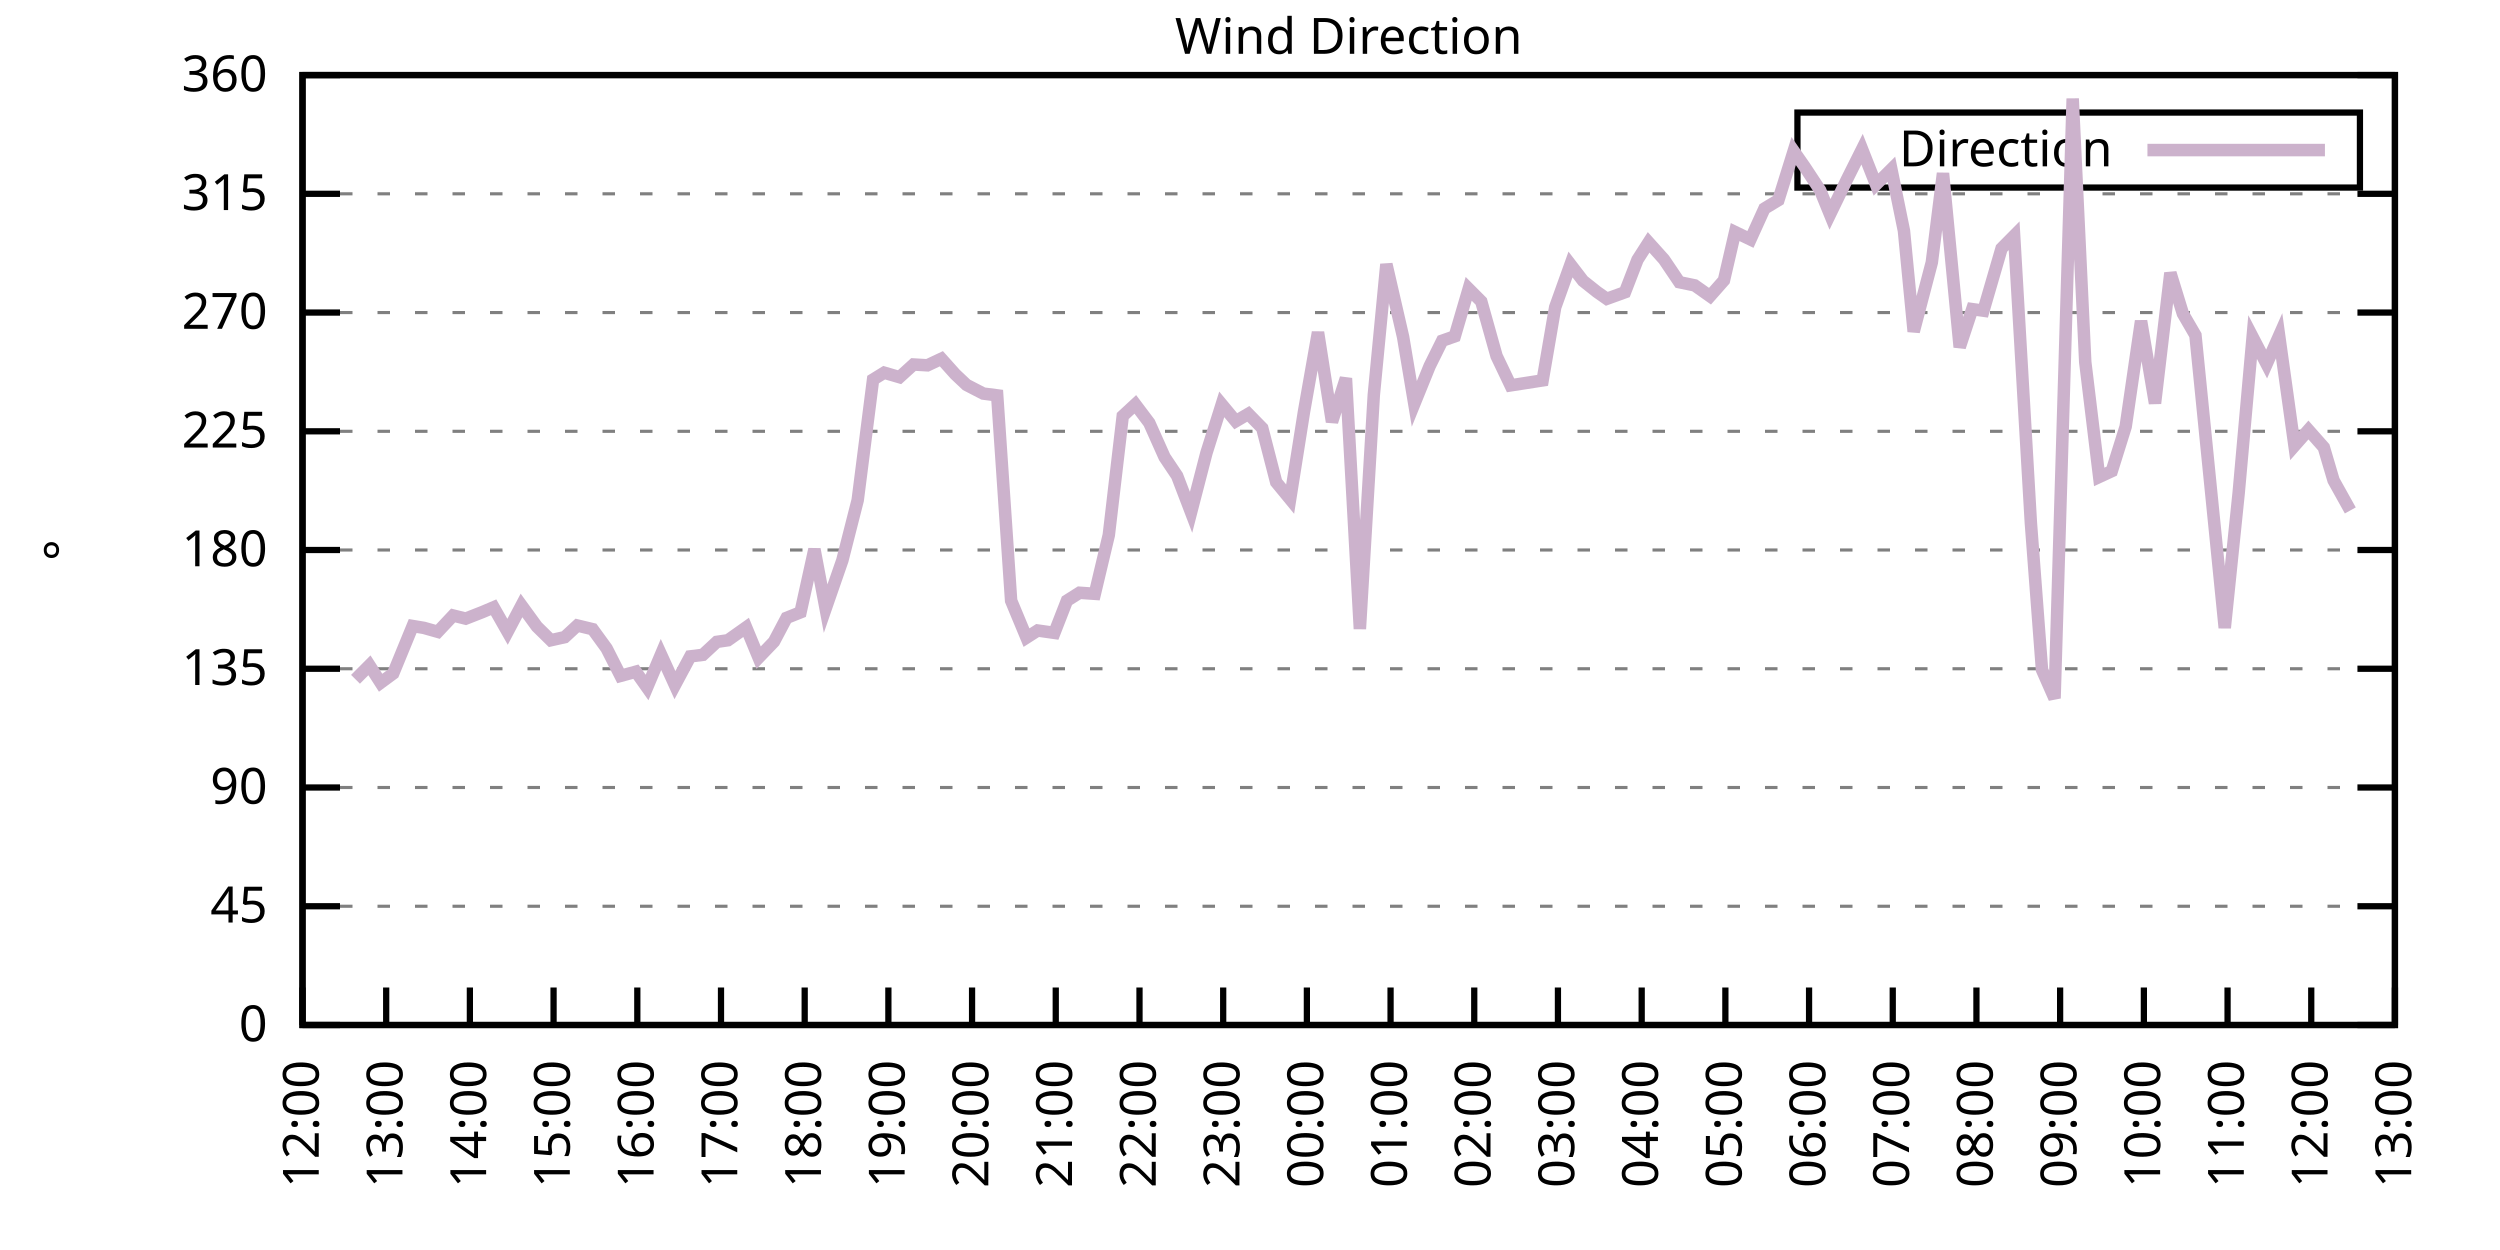
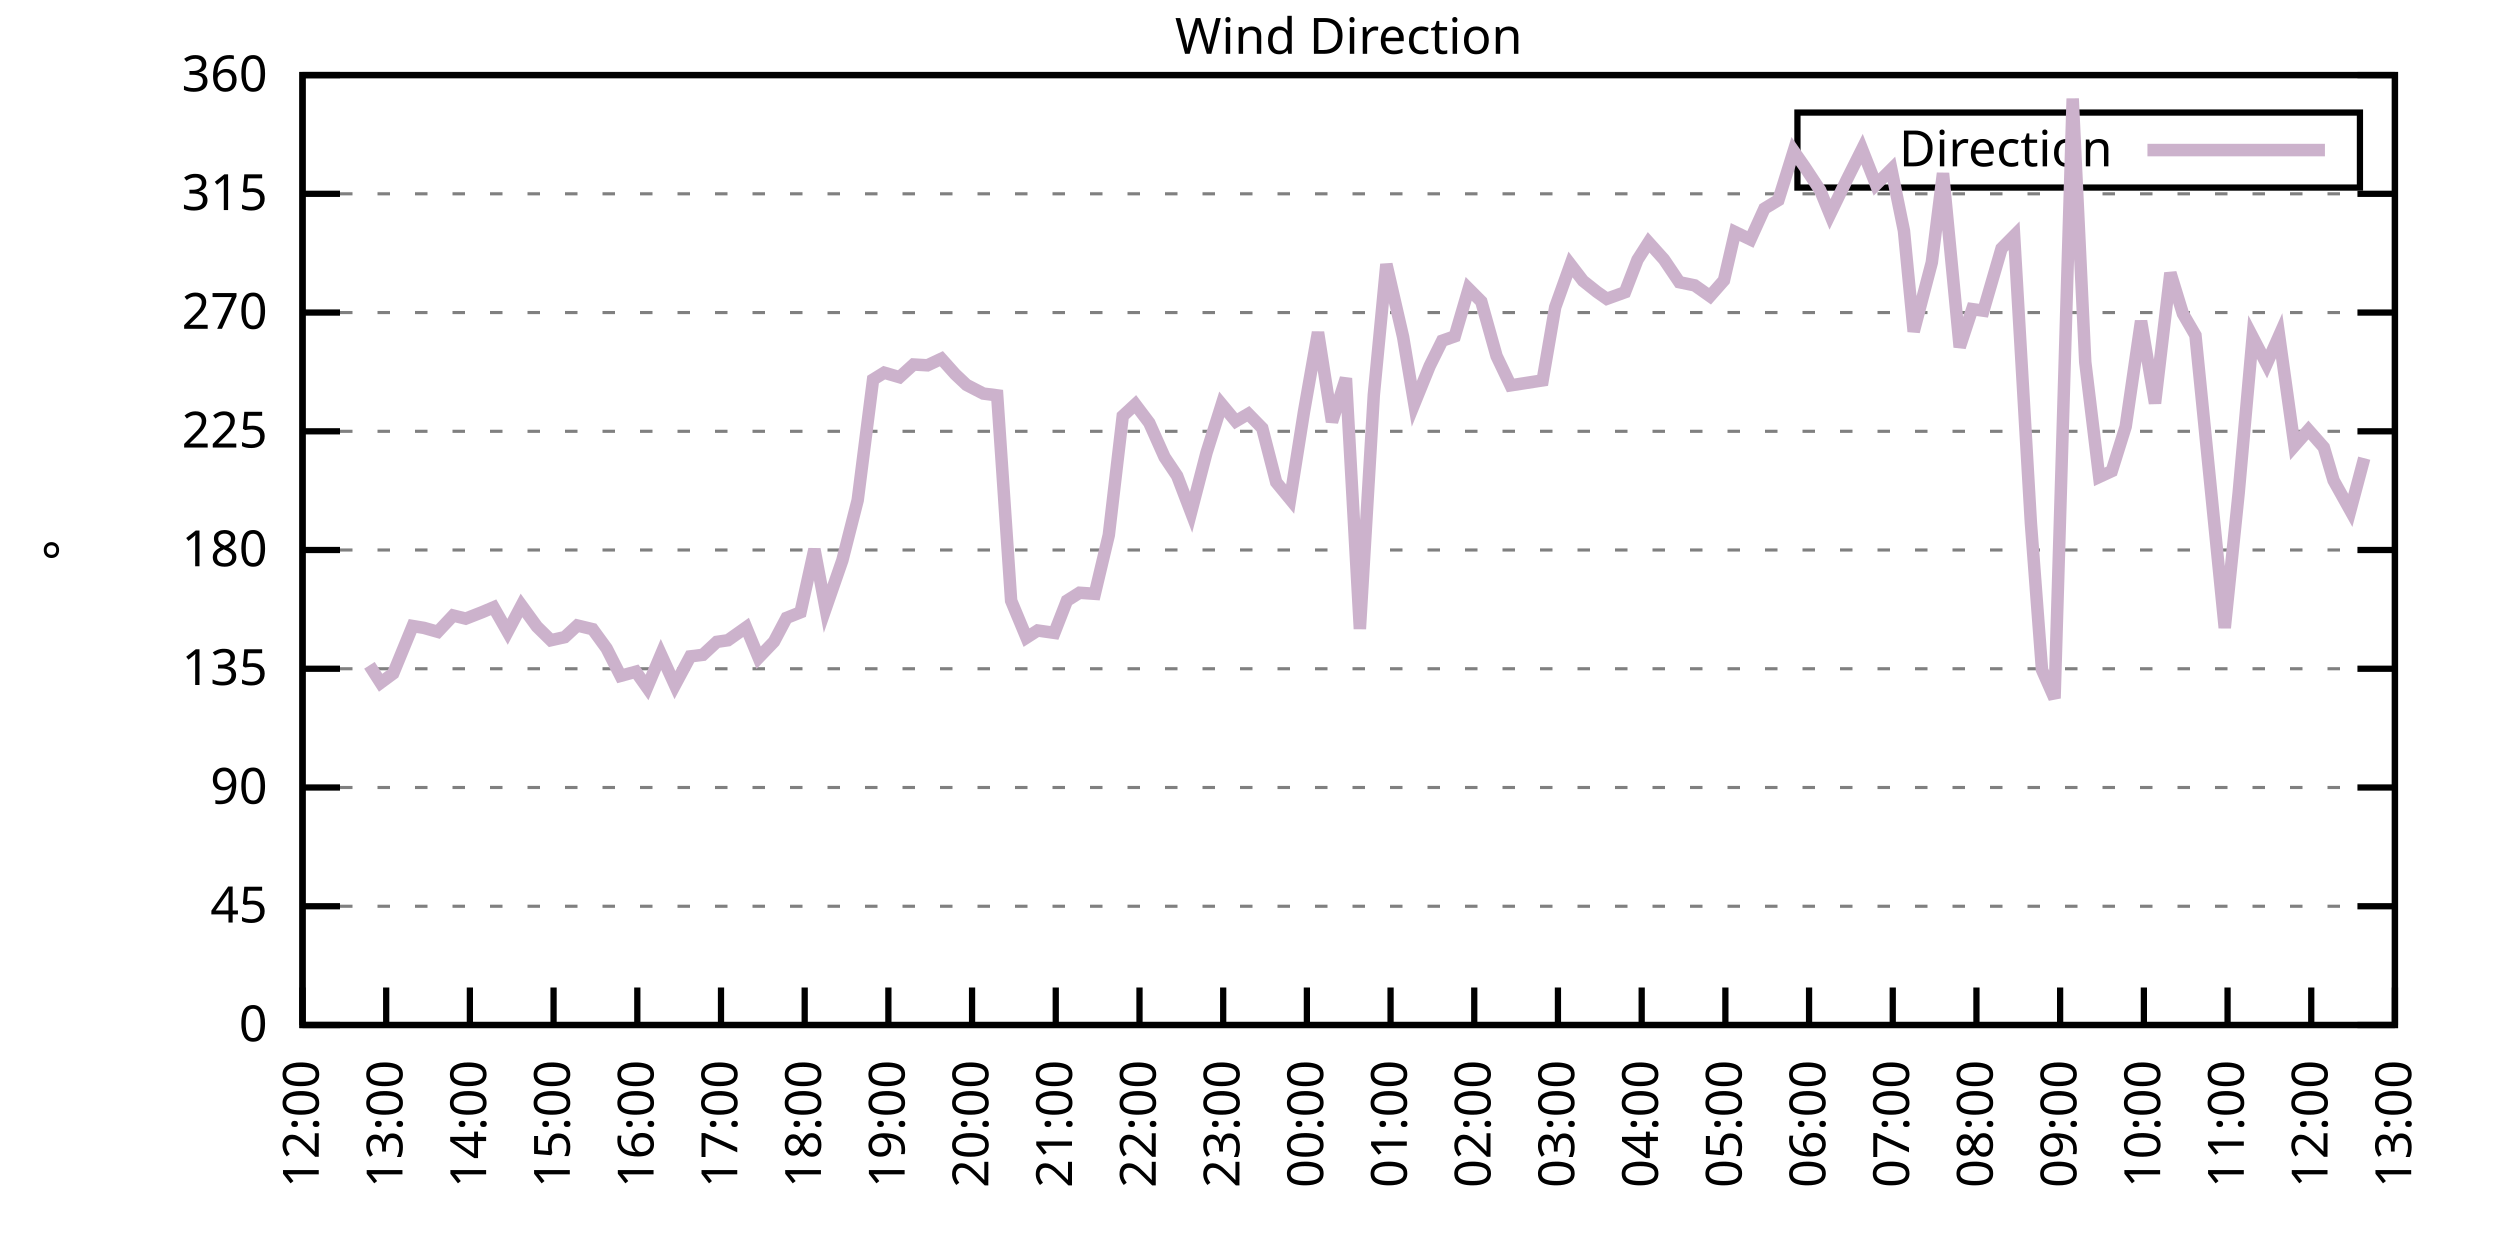
<svg xmlns="http://www.w3.org/2000/svg" xmlns:xlink="http://www.w3.org/1999/xlink" width="400" height="200" viewBox="0 0 400 200">
  <g id="gnuplot_canvas">
    <rect x="0" y="0" width="400" height="200" fill="none" />
    <defs>
      <circle id="gpDot" r="0.5" stroke-width="0.5" stroke="currentColor" />
      <path id="gpPt0" stroke-width="0.333" stroke="currentColor" d="M-1,0 h2 M0,-1 v2" />
      <path id="gpPt1" stroke-width="0.333" stroke="currentColor" d="M-1,-1 L1,1 M1,-1 L-1,1" />
      <path id="gpPt2" stroke-width="0.333" stroke="currentColor" d="M-1,0 L1,0 M0,-1 L0,1 M-1,-1 L1,1 M-1,1 L1,-1" />
      <rect id="gpPt3" stroke-width="0.333" stroke="currentColor" x="-1" y="-1" width="2" height="2" />
      <rect id="gpPt4" stroke-width="0.333" stroke="currentColor" fill="currentColor" x="-1" y="-1" width="2" height="2" />
      <circle id="gpPt5" stroke-width="0.333" stroke="currentColor" cx="0" cy="0" r="1" />
      <use xlink:href="#gpPt5" id="gpPt6" fill="currentColor" stroke="none" />
      <path id="gpPt7" stroke-width="0.333" stroke="currentColor" d="M0,-1.33 L-1.33,0.67 L1.33,0.67 z" />
      <use xlink:href="#gpPt7" id="gpPt8" fill="currentColor" stroke="none" />
      <use xlink:href="#gpPt7" id="gpPt9" stroke="currentColor" transform="rotate(180)" />
      <use xlink:href="#gpPt9" id="gpPt10" fill="currentColor" stroke="none" />
      <use xlink:href="#gpPt3" id="gpPt11" stroke="currentColor" transform="rotate(45)" />
      <use xlink:href="#gpPt11" id="gpPt12" fill="currentColor" stroke="none" />
      <path id="gpPt13" stroke-width="0.333" stroke="currentColor" d="M0,1.330 L1.265,0.411 L0.782,-1.067 L-0.782,-1.076 L-1.265,0.411 z" />
      <use xlink:href="#gpPt13" id="gpPt14" fill="currentColor" stroke="none" />
      <filter id="textbox" filterUnits="objectBoundingBox" x="0" y="0" height="1" width="1">
        <feFlood flood-color="white" flood-opacity="1" result="bgnd" />
        <feComposite in="SourceGraphic" in2="bgnd" operator="atop" />
      </filter>
      <filter id="greybox" filterUnits="objectBoundingBox" x="0" y="0" height="1" width="1">
        <feFlood flood-color="lightgrey" flood-opacity="1" result="grey" />
        <feComposite in="SourceGraphic" in2="grey" operator="atop" />
      </filter>
    </defs>
    <g fill="none" color="white" stroke="currentColor" stroke-width="1.00" stroke-linecap="butt" stroke-linejoin="miter">
</g>
    <g fill="none" color="black" stroke="currentColor" stroke-width="1.00" stroke-linecap="butt" stroke-linejoin="miter">
      <g stroke="none" shape-rendering="crispEdges">
        <polygon fill="rgb(255, 255, 255)" points="48.40,164.00 383.18,164.00 383.18,12.02 48.40,12.02 " />
      </g>
    </g>
    <g fill="none" color="black" stroke="currentColor" stroke-width="1.00" stroke-linecap="butt" stroke-linejoin="miter">
</g>
    <g fill="none" color="black" stroke="black" stroke-width="0.50" stroke-linecap="butt" stroke-linejoin="miter">
</g>
    <g fill="none" color="gray" stroke="currentColor" stroke-width="0.50" stroke-linecap="butt" stroke-linejoin="miter">
      <path stroke="gray" stroke-dasharray="2,4" class="gridline" d="M48.40,164.00 L383.19,164.00  " />
    </g>
    <g fill="none" color="gray" stroke="gray" stroke-width="1.00" stroke-linecap="butt" stroke-linejoin="miter">
</g>
    <g fill="none" color="black" stroke="currentColor" stroke-width="1.00" stroke-linecap="butt" stroke-linejoin="miter">
      <path stroke="black" d="M48.40,164.00 L54.40,164.00 M383.19,164.00 L377.19,164.00  " />
      <g transform="translate(42.80,166.60)" stroke="none" fill="black" font-family="Sans" font-size="8.00" text-anchor="end">
        <text>
          <tspan font-family="Sans"> 0</tspan>
        </text>
      </g>
    </g>
    <g fill="none" color="black" stroke="currentColor" stroke-width="1.00" stroke-linecap="butt" stroke-linejoin="miter">
</g>
    <g fill="none" color="black" stroke="black" stroke-width="0.50" stroke-linecap="butt" stroke-linejoin="miter">
</g>
    <g fill="none" color="gray" stroke="currentColor" stroke-width="0.50" stroke-linecap="butt" stroke-linejoin="miter">
      <path stroke="gray" stroke-dasharray="2,4" class="gridline" d="M48.40,145.00 L383.19,145.00  " />
    </g>
    <g fill="none" color="gray" stroke="gray" stroke-width="1.00" stroke-linecap="butt" stroke-linejoin="miter">
</g>
    <g fill="none" color="black" stroke="currentColor" stroke-width="1.00" stroke-linecap="butt" stroke-linejoin="miter">
      <path stroke="black" d="M48.40,145.00 L54.40,145.00 M383.19,145.00 L377.19,145.00  " />
      <g transform="translate(42.80,147.60)" stroke="none" fill="black" font-family="Sans" font-size="8.00" text-anchor="end">
        <text>
          <tspan font-family="Sans"> 45</tspan>
        </text>
      </g>
    </g>
    <g fill="none" color="black" stroke="currentColor" stroke-width="1.00" stroke-linecap="butt" stroke-linejoin="miter">
</g>
    <g fill="none" color="black" stroke="black" stroke-width="0.50" stroke-linecap="butt" stroke-linejoin="miter">
</g>
    <g fill="none" color="gray" stroke="currentColor" stroke-width="0.50" stroke-linecap="butt" stroke-linejoin="miter">
      <path stroke="gray" stroke-dasharray="2,4" class="gridline" d="M48.40,126.00 L383.19,126.00  " />
    </g>
    <g fill="none" color="gray" stroke="gray" stroke-width="1.00" stroke-linecap="butt" stroke-linejoin="miter">
</g>
    <g fill="none" color="black" stroke="currentColor" stroke-width="1.00" stroke-linecap="butt" stroke-linejoin="miter">
      <path stroke="black" d="M48.40,126.00 L54.40,126.00 M383.19,126.00 L377.19,126.00  " />
      <g transform="translate(42.80,128.60)" stroke="none" fill="black" font-family="Sans" font-size="8.00" text-anchor="end">
        <text>
          <tspan font-family="Sans"> 90</tspan>
        </text>
      </g>
    </g>
    <g fill="none" color="black" stroke="currentColor" stroke-width="1.00" stroke-linecap="butt" stroke-linejoin="miter">
</g>
    <g fill="none" color="black" stroke="black" stroke-width="0.50" stroke-linecap="butt" stroke-linejoin="miter">
</g>
    <g fill="none" color="gray" stroke="currentColor" stroke-width="0.50" stroke-linecap="butt" stroke-linejoin="miter">
      <path stroke="gray" stroke-dasharray="2,4" class="gridline" d="M48.40,107.00 L383.19,107.00  " />
    </g>
    <g fill="none" color="gray" stroke="gray" stroke-width="1.00" stroke-linecap="butt" stroke-linejoin="miter">
</g>
    <g fill="none" color="black" stroke="currentColor" stroke-width="1.00" stroke-linecap="butt" stroke-linejoin="miter">
      <path stroke="black" d="M48.40,107.00 L54.40,107.00 M383.19,107.00 L377.19,107.00  " />
      <g transform="translate(42.80,109.60)" stroke="none" fill="black" font-family="Sans" font-size="8.00" text-anchor="end">
        <text>
          <tspan font-family="Sans"> 135</tspan>
        </text>
      </g>
    </g>
    <g fill="none" color="black" stroke="currentColor" stroke-width="1.00" stroke-linecap="butt" stroke-linejoin="miter">
</g>
    <g fill="none" color="black" stroke="black" stroke-width="0.50" stroke-linecap="butt" stroke-linejoin="miter">
</g>
    <g fill="none" color="gray" stroke="currentColor" stroke-width="0.50" stroke-linecap="butt" stroke-linejoin="miter">
      <path stroke="gray" stroke-dasharray="2,4" class="gridline" d="M48.40,88.00 L383.19,88.00  " />
    </g>
    <g fill="none" color="gray" stroke="gray" stroke-width="1.00" stroke-linecap="butt" stroke-linejoin="miter">
</g>
    <g fill="none" color="black" stroke="currentColor" stroke-width="1.00" stroke-linecap="butt" stroke-linejoin="miter">
      <path stroke="black" d="M48.40,88.00 L54.40,88.00 M383.19,88.00 L377.19,88.00  " />
      <g transform="translate(42.80,90.60)" stroke="none" fill="black" font-family="Sans" font-size="8.00" text-anchor="end">
        <text>
          <tspan font-family="Sans"> 180</tspan>
        </text>
      </g>
    </g>
    <g fill="none" color="black" stroke="currentColor" stroke-width="1.00" stroke-linecap="butt" stroke-linejoin="miter">
</g>
    <g fill="none" color="black" stroke="black" stroke-width="0.50" stroke-linecap="butt" stroke-linejoin="miter">
</g>
    <g fill="none" color="gray" stroke="currentColor" stroke-width="0.50" stroke-linecap="butt" stroke-linejoin="miter">
      <path stroke="gray" stroke-dasharray="2,4" class="gridline" d="M48.40,69.01 L383.19,69.01  " />
    </g>
    <g fill="none" color="gray" stroke="gray" stroke-width="1.00" stroke-linecap="butt" stroke-linejoin="miter">
</g>
    <g fill="none" color="black" stroke="currentColor" stroke-width="1.00" stroke-linecap="butt" stroke-linejoin="miter">
      <path stroke="black" d="M48.40,69.01 L54.40,69.01 M383.19,69.01 L377.19,69.01  " />
      <g transform="translate(42.80,71.61)" stroke="none" fill="black" font-family="Sans" font-size="8.00" text-anchor="end">
        <text>
          <tspan font-family="Sans"> 225</tspan>
        </text>
      </g>
    </g>
    <g fill="none" color="black" stroke="currentColor" stroke-width="1.00" stroke-linecap="butt" stroke-linejoin="miter">
</g>
    <g fill="none" color="black" stroke="black" stroke-width="0.50" stroke-linecap="butt" stroke-linejoin="miter">
</g>
    <g fill="none" color="gray" stroke="currentColor" stroke-width="0.50" stroke-linecap="butt" stroke-linejoin="miter">
      <path stroke="gray" stroke-dasharray="2,4" class="gridline" d="M48.40,50.01 L383.19,50.01  " />
    </g>
    <g fill="none" color="gray" stroke="gray" stroke-width="1.00" stroke-linecap="butt" stroke-linejoin="miter">
</g>
    <g fill="none" color="black" stroke="currentColor" stroke-width="1.00" stroke-linecap="butt" stroke-linejoin="miter">
      <path stroke="black" d="M48.40,50.01 L54.40,50.01 M383.19,50.01 L377.19,50.01  " />
      <g transform="translate(42.80,52.61)" stroke="none" fill="black" font-family="Sans" font-size="8.00" text-anchor="end">
        <text>
          <tspan font-family="Sans"> 270</tspan>
        </text>
      </g>
    </g>
    <g fill="none" color="black" stroke="currentColor" stroke-width="1.00" stroke-linecap="butt" stroke-linejoin="miter">
</g>
    <g fill="none" color="black" stroke="black" stroke-width="0.50" stroke-linecap="butt" stroke-linejoin="miter">
</g>
    <g fill="none" color="gray" stroke="currentColor" stroke-width="0.50" stroke-linecap="butt" stroke-linejoin="miter">
      <path stroke="gray" stroke-dasharray="2,4" class="gridline" d="M48.40,31.01 L383.19,31.01  " />
    </g>
    <g fill="none" color="gray" stroke="gray" stroke-width="1.00" stroke-linecap="butt" stroke-linejoin="miter">
</g>
    <g fill="none" color="black" stroke="currentColor" stroke-width="1.00" stroke-linecap="butt" stroke-linejoin="miter">
      <path stroke="black" d="M48.40,31.01 L54.40,31.01 M383.19,31.01 L377.19,31.01  " />
      <g transform="translate(42.80,33.61)" stroke="none" fill="black" font-family="Sans" font-size="8.00" text-anchor="end">
        <text>
          <tspan font-family="Sans"> 315</tspan>
        </text>
      </g>
    </g>
    <g fill="none" color="black" stroke="currentColor" stroke-width="1.00" stroke-linecap="butt" stroke-linejoin="miter">
</g>
    <g fill="none" color="black" stroke="black" stroke-width="0.50" stroke-linecap="butt" stroke-linejoin="miter">
</g>
    <g fill="none" color="gray" stroke="currentColor" stroke-width="0.50" stroke-linecap="butt" stroke-linejoin="miter">
      <path stroke="gray" stroke-dasharray="2,4" class="gridline" d="M48.40,12.01 L383.19,12.01  " />
    </g>
    <g fill="none" color="gray" stroke="gray" stroke-width="1.00" stroke-linecap="butt" stroke-linejoin="miter">
</g>
    <g fill="none" color="black" stroke="currentColor" stroke-width="1.00" stroke-linecap="butt" stroke-linejoin="miter">
      <path stroke="black" d="M48.40,12.01 L54.40,12.01 M383.19,12.01 L377.19,12.01  " />
      <g transform="translate(42.80,14.61)" stroke="none" fill="black" font-family="Sans" font-size="8.00" text-anchor="end">
        <text>
          <tspan font-family="Sans"> 360</tspan>
        </text>
      </g>
    </g>
    <g fill="none" color="black" stroke="currentColor" stroke-width="1.00" stroke-linecap="butt" stroke-linejoin="miter">
      <path stroke="black" d="M48.40,164.00 L48.40,158.00  " />
      <g transform="translate(51.00,169.60) rotate(270.00)" stroke="none" fill="black" font-family="Sans" font-size="8.00" text-anchor="end">
        <text>
          <tspan font-family="Sans">12:00</tspan>
        </text>
      </g>
    </g>
    <g fill="none" color="black" stroke="currentColor" stroke-width="1.00" stroke-linecap="butt" stroke-linejoin="miter">
      <path stroke="black" d="M61.79,164.00 L61.79,158.00  " />
      <g transform="translate(64.39,169.60) rotate(270.00)" stroke="none" fill="black" font-family="Sans" font-size="8.00" text-anchor="end">
        <text>
          <tspan font-family="Sans">13:00</tspan>
        </text>
      </g>
    </g>
    <g fill="none" color="black" stroke="currentColor" stroke-width="1.00" stroke-linecap="butt" stroke-linejoin="miter">
      <path stroke="black" d="M75.18,164.00 L75.18,158.00  " />
      <g transform="translate(77.78,169.60) rotate(270.00)" stroke="none" fill="black" font-family="Sans" font-size="8.00" text-anchor="end">
        <text>
          <tspan font-family="Sans">14:00</tspan>
        </text>
      </g>
    </g>
    <g fill="none" color="black" stroke="currentColor" stroke-width="1.00" stroke-linecap="butt" stroke-linejoin="miter">
      <path stroke="black" d="M88.57,164.00 L88.57,158.00  " />
      <g transform="translate(91.17,169.60) rotate(270.00)" stroke="none" fill="black" font-family="Sans" font-size="8.00" text-anchor="end">
        <text>
          <tspan font-family="Sans">15:00</tspan>
        </text>
      </g>
    </g>
    <g fill="none" color="black" stroke="currentColor" stroke-width="1.00" stroke-linecap="butt" stroke-linejoin="miter">
      <path stroke="black" d="M101.97,164.00 L101.97,158.00  " />
      <g transform="translate(104.57,169.60) rotate(270.00)" stroke="none" fill="black" font-family="Sans" font-size="8.00" text-anchor="end">
        <text>
          <tspan font-family="Sans">16:00</tspan>
        </text>
      </g>
    </g>
    <g fill="none" color="black" stroke="currentColor" stroke-width="1.00" stroke-linecap="butt" stroke-linejoin="miter">
      <path stroke="black" d="M115.36,164.00 L115.36,158.00  " />
      <g transform="translate(117.96,169.60) rotate(270.00)" stroke="none" fill="black" font-family="Sans" font-size="8.00" text-anchor="end">
        <text>
          <tspan font-family="Sans">17:00</tspan>
        </text>
      </g>
    </g>
    <g fill="none" color="black" stroke="currentColor" stroke-width="1.00" stroke-linecap="butt" stroke-linejoin="miter">
      <path stroke="black" d="M128.75,164.00 L128.75,158.00  " />
      <g transform="translate(131.35,169.60) rotate(270.00)" stroke="none" fill="black" font-family="Sans" font-size="8.00" text-anchor="end">
        <text>
          <tspan font-family="Sans">18:00</tspan>
        </text>
      </g>
    </g>
    <g fill="none" color="black" stroke="currentColor" stroke-width="1.00" stroke-linecap="butt" stroke-linejoin="miter">
      <path stroke="black" d="M142.14,164.00 L142.14,158.00  " />
      <g transform="translate(144.74,169.60) rotate(270.00)" stroke="none" fill="black" font-family="Sans" font-size="8.00" text-anchor="end">
        <text>
          <tspan font-family="Sans">19:00</tspan>
        </text>
      </g>
    </g>
    <g fill="none" color="black" stroke="currentColor" stroke-width="1.00" stroke-linecap="butt" stroke-linejoin="miter">
      <path stroke="black" d="M155.53,164.00 L155.53,158.00  " />
      <g transform="translate(158.13,169.60) rotate(270.00)" stroke="none" fill="black" font-family="Sans" font-size="8.00" text-anchor="end">
        <text>
          <tspan font-family="Sans">20:00</tspan>
        </text>
      </g>
    </g>
    <g fill="none" color="black" stroke="currentColor" stroke-width="1.00" stroke-linecap="butt" stroke-linejoin="miter">
      <path stroke="black" d="M168.92,164.00 L168.92,158.00  " />
      <g transform="translate(171.52,169.60) rotate(270.00)" stroke="none" fill="black" font-family="Sans" font-size="8.00" text-anchor="end">
        <text>
          <tspan font-family="Sans">21:00</tspan>
        </text>
      </g>
    </g>
    <g fill="none" color="black" stroke="currentColor" stroke-width="1.00" stroke-linecap="butt" stroke-linejoin="miter">
      <path stroke="black" d="M182.32,164.00 L182.32,158.00  " />
      <g transform="translate(184.92,169.60) rotate(270.00)" stroke="none" fill="black" font-family="Sans" font-size="8.00" text-anchor="end">
        <text>
          <tspan font-family="Sans">22:00</tspan>
        </text>
      </g>
    </g>
    <g fill="none" color="black" stroke="currentColor" stroke-width="1.00" stroke-linecap="butt" stroke-linejoin="miter">
      <path stroke="black" d="M195.71,164.00 L195.71,158.00  " />
      <g transform="translate(198.31,169.60) rotate(270.00)" stroke="none" fill="black" font-family="Sans" font-size="8.00" text-anchor="end">
        <text>
          <tspan font-family="Sans">23:00</tspan>
        </text>
      </g>
    </g>
    <g fill="none" color="black" stroke="currentColor" stroke-width="1.00" stroke-linecap="butt" stroke-linejoin="miter">
      <path stroke="black" d="M209.10,164.00 L209.10,158.00  " />
      <g transform="translate(211.70,169.60) rotate(270.00)" stroke="none" fill="black" font-family="Sans" font-size="8.00" text-anchor="end">
        <text>
          <tspan font-family="Sans">00:00</tspan>
        </text>
      </g>
    </g>
    <g fill="none" color="black" stroke="currentColor" stroke-width="1.00" stroke-linecap="butt" stroke-linejoin="miter">
      <path stroke="black" d="M222.49,164.00 L222.49,158.00  " />
      <g transform="translate(225.09,169.60) rotate(270.00)" stroke="none" fill="black" font-family="Sans" font-size="8.00" text-anchor="end">
        <text>
          <tspan font-family="Sans">01:00</tspan>
        </text>
      </g>
    </g>
    <g fill="none" color="black" stroke="currentColor" stroke-width="1.00" stroke-linecap="butt" stroke-linejoin="miter">
      <path stroke="black" d="M235.88,164.00 L235.88,158.00  " />
      <g transform="translate(238.48,169.60) rotate(270.00)" stroke="none" fill="black" font-family="Sans" font-size="8.00" text-anchor="end">
        <text>
          <tspan font-family="Sans">02:00</tspan>
        </text>
      </g>
    </g>
    <g fill="none" color="black" stroke="currentColor" stroke-width="1.00" stroke-linecap="butt" stroke-linejoin="miter">
      <path stroke="black" d="M249.27,164.00 L249.27,158.00  " />
      <g transform="translate(251.87,169.60) rotate(270.00)" stroke="none" fill="black" font-family="Sans" font-size="8.00" text-anchor="end">
        <text>
          <tspan font-family="Sans">03:00</tspan>
        </text>
      </g>
    </g>
    <g fill="none" color="black" stroke="currentColor" stroke-width="1.00" stroke-linecap="butt" stroke-linejoin="miter">
      <path stroke="black" d="M262.67,164.00 L262.67,158.00  " />
      <g transform="translate(265.27,169.60) rotate(270.00)" stroke="none" fill="black" font-family="Sans" font-size="8.00" text-anchor="end">
        <text>
          <tspan font-family="Sans">04:00</tspan>
        </text>
      </g>
    </g>
    <g fill="none" color="black" stroke="currentColor" stroke-width="1.00" stroke-linecap="butt" stroke-linejoin="miter">
      <path stroke="black" d="M276.06,164.00 L276.06,158.00  " />
      <g transform="translate(278.66,169.60) rotate(270.00)" stroke="none" fill="black" font-family="Sans" font-size="8.00" text-anchor="end">
        <text>
          <tspan font-family="Sans">05:00</tspan>
        </text>
      </g>
    </g>
    <g fill="none" color="black" stroke="currentColor" stroke-width="1.00" stroke-linecap="butt" stroke-linejoin="miter">
      <path stroke="black" d="M289.45,164.00 L289.45,158.00  " />
      <g transform="translate(292.05,169.60) rotate(270.00)" stroke="none" fill="black" font-family="Sans" font-size="8.00" text-anchor="end">
        <text>
          <tspan font-family="Sans">06:00</tspan>
        </text>
      </g>
    </g>
    <g fill="none" color="black" stroke="currentColor" stroke-width="1.00" stroke-linecap="butt" stroke-linejoin="miter">
      <path stroke="black" d="M302.84,164.00 L302.84,158.00  " />
      <g transform="translate(305.44,169.60) rotate(270.00)" stroke="none" fill="black" font-family="Sans" font-size="8.00" text-anchor="end">
        <text>
          <tspan font-family="Sans">07:00</tspan>
        </text>
      </g>
    </g>
    <g fill="none" color="black" stroke="currentColor" stroke-width="1.00" stroke-linecap="butt" stroke-linejoin="miter">
      <path stroke="black" d="M316.23,164.00 L316.23,158.00  " />
      <g transform="translate(318.83,169.60) rotate(270.00)" stroke="none" fill="black" font-family="Sans" font-size="8.00" text-anchor="end">
        <text>
          <tspan font-family="Sans">08:00</tspan>
        </text>
      </g>
    </g>
    <g fill="none" color="black" stroke="currentColor" stroke-width="1.00" stroke-linecap="butt" stroke-linejoin="miter">
      <path stroke="black" d="M329.62,164.00 L329.62,158.00  " />
      <g transform="translate(332.22,169.60) rotate(270.00)" stroke="none" fill="black" font-family="Sans" font-size="8.00" text-anchor="end">
        <text>
          <tspan font-family="Sans">09:00</tspan>
        </text>
      </g>
    </g>
    <g fill="none" color="black" stroke="currentColor" stroke-width="1.00" stroke-linecap="butt" stroke-linejoin="miter">
      <path stroke="black" d="M343.02,164.00 L343.02,158.00  " />
      <g transform="translate(345.62,169.60) rotate(270.00)" stroke="none" fill="black" font-family="Sans" font-size="8.00" text-anchor="end">
        <text>
          <tspan font-family="Sans">10:00</tspan>
        </text>
      </g>
    </g>
    <g fill="none" color="black" stroke="currentColor" stroke-width="1.00" stroke-linecap="butt" stroke-linejoin="miter">
      <path stroke="black" d="M356.41,164.00 L356.41,158.00  " />
      <g transform="translate(359.01,169.60) rotate(270.00)" stroke="none" fill="black" font-family="Sans" font-size="8.00" text-anchor="end">
        <text>
          <tspan font-family="Sans">11:00</tspan>
        </text>
      </g>
    </g>
    <g fill="none" color="black" stroke="currentColor" stroke-width="1.00" stroke-linecap="butt" stroke-linejoin="miter">
      <path stroke="black" d="M369.80,164.00 L369.80,158.00  " />
      <g transform="translate(372.40,169.60) rotate(270.00)" stroke="none" fill="black" font-family="Sans" font-size="8.00" text-anchor="end">
        <text>
          <tspan font-family="Sans">12:00</tspan>
        </text>
      </g>
    </g>
    <g fill="none" color="black" stroke="currentColor" stroke-width="1.00" stroke-linecap="butt" stroke-linejoin="miter">
      <path stroke="black" d="M383.19,164.00 L383.19,158.00  " />
      <g transform="translate(385.79,169.60) rotate(270.00)" stroke="none" fill="black" font-family="Sans" font-size="8.00" text-anchor="end">
        <text>
          <tspan font-family="Sans">13:00</tspan>
        </text>
      </g>
    </g>
    <g fill="none" color="black" stroke="currentColor" stroke-width="1.00" stroke-linecap="butt" stroke-linejoin="miter">
</g>
    <g fill="none" color="black" stroke="currentColor" stroke-width="1.00" stroke-linecap="butt" stroke-linejoin="miter">
      <path stroke="black" d="M48.40,12.01 L48.40,164.00 L383.19,164.00 L383.19,12.01 L48.40,12.01 Z  " />
    </g>
    <g fill="none" color="black" stroke="currentColor" stroke-width="1.00" stroke-linecap="butt" stroke-linejoin="miter">
</g>
    <g fill="none" color="black" stroke="currentColor" stroke-width="1.00" stroke-linecap="butt" stroke-linejoin="miter">
      <path stroke="black" d="M287.59,30.01 L287.59,18.01 L377.59,18.01 L377.59,30.01 L287.59,30.01 Z  " />
    </g>
    <g id="Wind_direction_plot_1">
      <g fill="none" color="white" stroke="black" stroke-width="2.00" stroke-linecap="butt" stroke-linejoin="miter">
</g>
      <g fill="none" color="black" stroke="currentColor" stroke-width="2.00" stroke-linecap="butt" stroke-linejoin="miter">
        <g transform="translate(337.99,26.61)" stroke="none" fill="black" font-family="Sans" font-size="8.00" text-anchor="end">
          <text>
            <tspan font-family="Sans">Direction</tspan>
          </text>
        </g>
      </g>
      <g fill="none" color="black" stroke="currentColor" stroke-width="2.00" stroke-linecap="butt" stroke-linejoin="miter">
-         <path stroke="rgb(204, 178, 204)" d="M343.59,24.01 L371.99,24.01 M56.88,108.69 L59.11,106.45 L60.90,109.24 L62.91,107.76 L66.03,100.16 L67.82,100.46   L70.05,101.09 L72.50,98.48 L74.51,98.98 L77.19,97.93 L78.98,97.17 L81.21,101.09 L83.44,96.87 L85.90,100.25   L88.13,102.44 L90.36,101.94 L92.37,100.08 L94.82,100.67 L97.06,103.75 L99.29,108.14 L101.74,107.47 L103.53,110.00   L105.76,104.72 L107.99,109.62 L110.45,105.02 L112.46,104.77 L114.69,102.70 L116.47,102.44 L119.38,100.38 L121.38,105.23   L123.84,102.66 L125.85,98.86 L128.08,97.97 L130.31,87.88 L132.10,97.38 L134.78,89.65 L137.23,80.03 L139.69,60.73   L141.47,59.63 L143.93,60.35 L146.16,58.32 L148.39,58.45 L150.62,57.40 L152.85,59.89 L154.64,61.58 L157.32,62.97   L159.55,63.26 L161.78,96.11 L164.24,102.02 L166.02,100.88 L168.70,101.26 L170.71,96.11 L172.72,94.84 L175.17,95.01   L177.41,85.60 L179.64,66.56 L181.65,64.70 L183.88,67.66 L186.33,73.14 L188.34,76.14 L190.57,81.97 L193.03,72.47   L195.48,64.70 L197.72,67.40 L199.73,66.22 L201.96,68.50 L204.19,77.15 L206.42,79.86 L208.65,65.80 L210.88,53.17   L213.12,67.49 L215.35,60.52 L217.58,100.63 L219.81,63.18 L221.82,42.28 L224.50,53.93 L226.29,64.62 L228.74,58.58   L230.75,54.52 L232.76,53.81 L234.99,46.21 L237.00,48.23 L239.45,56.97 L241.69,61.66 L246.82,60.86 L248.83,49.16   L251.28,42.32 L253.29,44.94 L255.52,46.71 L257.09,47.81 L259.99,46.76 L262.00,41.56 L263.78,38.78 L266.24,41.52   L268.69,45.15 L271.15,45.66 L273.60,47.39 L275.83,44.86 L277.62,37.13 L280.07,38.31 L282.31,33.37 L284.54,32.02   L286.99,24.17 L288.78,26.74 L291.23,30.46 L292.80,34.30 L295.48,28.77 L297.93,23.87 L300.16,29.53 L302.62,27.08   L304.63,36.92 L306.19,53.05 L309.09,41.99 L310.88,27.72 L313.55,55.54 L315.56,49.46 L317.35,49.71 L320.25,39.75   L322.26,37.72 L324.94,83.66 L326.72,107.17 L328.73,111.73 L331.63,15.77 L333.64,57.94 L335.87,76.31 L337.88,75.38   L340.11,68.25 L342.57,51.36 L344.80,64.53 L347.26,43.67 L349.26,50.18 L351.27,53.64 L355.96,100.46 L358.19,78.84   L360.42,53.93 L362.66,58.24 L364.66,53.72 L367.12,71.33 L369.35,68.80 L371.81,71.58 L373.37,76.86 L376.05,81.67    " />
+         <path stroke="rgb(204, 178, 204)" d="M343.59,24.01 L371.99,24.01 M59.11,106.45 L60.90,109.24 L62.91,107.76 L66.03,100.16 L67.82,100.46 L70.05,101.09   L72.50,98.48 L74.51,98.98 L77.19,97.93 L78.98,97.17 L81.21,101.09 L83.44,96.87 L85.90,100.25 L88.13,102.44   L90.36,101.94 L92.37,100.08 L94.82,100.67 L97.06,103.75 L99.29,108.14 L101.74,107.47 L103.53,110.00 L105.76,104.72   L107.99,109.62 L110.45,105.02 L112.46,104.77 L114.69,102.70 L116.47,102.44 L119.38,100.38 L121.38,105.23 L123.84,102.66   L125.85,98.86 L128.08,97.97 L130.31,87.88 L132.10,97.38 L134.78,89.65 L137.23,80.03 L139.69,60.73 L141.47,59.63   L143.93,60.35 L146.16,58.32 L148.39,58.45 L150.62,57.40 L152.85,59.89 L154.64,61.58 L157.32,62.97 L159.55,63.26   L161.78,96.11 L164.24,102.02 L166.02,100.88 L168.70,101.26 L170.71,96.11 L172.72,94.84 L175.17,95.01 L177.41,85.60   L179.64,66.56 L181.65,64.70 L183.88,67.66 L186.33,73.14 L188.34,76.14 L190.57,81.97 L193.03,72.47 L195.48,64.70   L197.72,67.40 L199.73,66.22 L201.96,68.50 L204.19,77.15 L206.42,79.86 L208.65,65.80 L210.88,53.17 L213.12,67.49   L215.35,60.52 L217.58,100.63 L219.81,63.18 L221.82,42.28 L224.50,53.93 L226.29,64.62 L228.74,58.58 L230.75,54.52   L232.76,53.81 L234.99,46.21 L237.00,48.23 L239.45,56.97 L241.69,61.66 L246.82,60.86 L248.83,49.16 L251.28,42.32   L253.29,44.94 L255.52,46.71 L257.09,47.81 L259.99,46.76 L262.00,41.56 L263.78,38.78 L266.24,41.52 L268.69,45.15   L271.15,45.66 L273.60,47.39 L275.83,44.86 L277.62,37.13 L280.07,38.31 L282.31,33.37 L284.54,32.02 L286.99,24.17   L288.78,26.74 L291.23,30.46 L292.80,34.30 L295.48,28.77 L297.93,23.87 L300.16,29.53 L302.62,27.08 L304.63,36.92   L306.19,53.05 L309.09,41.99 L310.88,27.72 L313.55,55.54 L315.56,49.46 L317.35,49.71 L320.25,39.75 L322.26,37.72   L324.94,83.66 L326.72,107.17 L328.73,111.73 L331.63,15.77 L333.64,57.94 L335.87,76.31 L337.88,75.38 L340.11,68.25   L342.57,51.36 L344.80,64.53 L347.26,43.67 L349.26,50.18 L351.27,53.64 L355.96,100.46 L358.19,78.84 L360.42,53.93   L362.66,58.24 L364.66,53.72 L367.12,71.33 L369.35,68.80 L371.81,71.58 L373.37,76.86 L376.05,81.67 L378.28,73.31    " />
      </g>
    </g>
    <g fill="none" color="black" stroke="currentColor" stroke-width="2.00" stroke-linecap="butt" stroke-linejoin="miter">
</g>
    <g fill="none" color="black" stroke="black" stroke-width="1.00" stroke-linecap="butt" stroke-linejoin="miter">
</g>
    <g fill="none" color="black" stroke="currentColor" stroke-width="1.00" stroke-linecap="butt" stroke-linejoin="miter">
      <path stroke="black" d="M48.40,12.01 L48.40,164.00 L383.19,164.00 L383.19,12.01 L48.40,12.01 Z  " />
      <g transform="translate(12.80,88.01) rotate(270.00)" stroke="none" fill="black" font-family="Sans" font-size="8.00" text-anchor="middle">
        <text>
          <tspan font-family="Sans">°</tspan>
        </text>
      </g>
    </g>
    <g fill="none" color="black" stroke="currentColor" stroke-width="1.00" stroke-linecap="butt" stroke-linejoin="miter">
</g>
    <g fill="none" color="black" stroke="currentColor" stroke-width="1.00" stroke-linecap="butt" stroke-linejoin="miter">
      <g transform="translate(215.79,8.61)" stroke="none" fill="black" font-family="Sans" font-size="8.00" text-anchor="middle">
        <text>
          <tspan font-family="Sans">Wind Direction</tspan>
        </text>
      </g>
    </g>
    <g fill="none" color="black" stroke="currentColor" stroke-width="1.00" stroke-linecap="butt" stroke-linejoin="miter">
</g>
  </g>
</svg>
